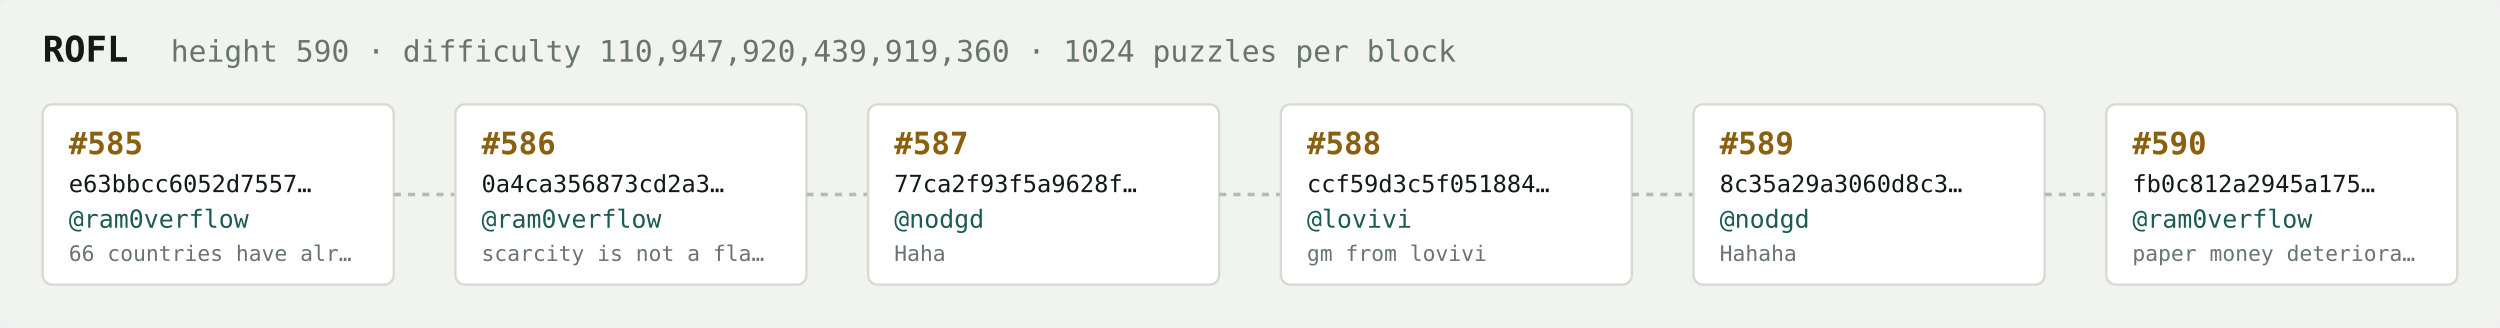
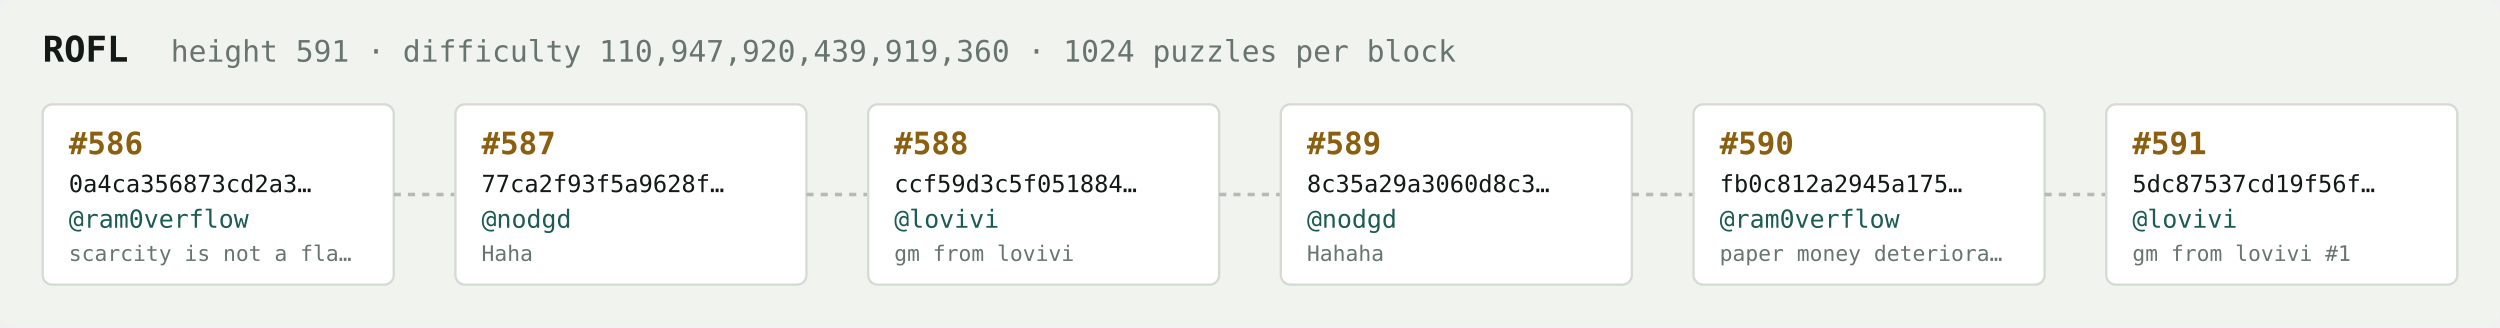
<svg xmlns="http://www.w3.org/2000/svg" width="1054" height="138" viewBox="0 0 1054 138" font-family="ui-monospace,SFMono-Regular,Menlo,monospace">
  <rect fill="#f1f3ef" width="1054" height="138" rx="6" />
  <text x="18" y="26" fill="#121916" font-size="15" font-weight="700">ROFL</text>
-   <text x="72" y="26" fill="#68746e" font-size="12.5">height 590 · difficulty 110,947,920,439,919,360 · 1024 puzzles per block</text>
+   <text x="72" y="26" fill="#68746e" font-size="12.5">height 591 · difficulty 110,947,920,439,919,360 · 1024 puzzles per block</text>
  <rect x="18" y="44" width="148" height="76" rx="4" fill="#ffffff" stroke="#d5dbd2" stroke-width="1" />
-   <text x="29" y="65" fill="#8a5f10" font-size="13" font-weight="700">#585</text>
-   <text x="29" y="81" fill="#121916" font-size="10">e63bbcc6052d7557…</text>
+   <text x="29" y="65" fill="#8a5f10" font-size="13" font-weight="700">#586</text>
+   <text x="29" y="81" fill="#121916" font-size="10">0a4ca356873cd2a3…</text>
  <text x="29" y="96" fill="#1c5b52" font-size="10.5">@ram0verflow</text>
-   <text x="29" y="110" fill="#68746e" font-size="9">66 countries have alr…</text>
+   <text x="29" y="110" fill="#68746e" font-size="9">scarcity is not a fla…</text>
  <line x1="166" y1="82.0" x2="192" y2="82.0" stroke="#b3bcb4" stroke-width="1.5" stroke-dasharray="3 3" />
  <rect x="192" y="44" width="148" height="76" rx="4" fill="#ffffff" stroke="#d5dbd2" stroke-width="1" />
-   <text x="203" y="65" fill="#8a5f10" font-size="13" font-weight="700">#586</text>
-   <text x="203" y="81" fill="#121916" font-size="10">0a4ca356873cd2a3…</text>
-   <text x="203" y="96" fill="#1c5b52" font-size="10.5">@ram0verflow</text>
-   <text x="203" y="110" fill="#68746e" font-size="9">scarcity is not a fla…</text>
+   <text x="203" y="65" fill="#8a5f10" font-size="13" font-weight="700">#587</text>
+   <text x="203" y="81" fill="#121916" font-size="10">77ca2f93f5a9628f…</text>
+   <text x="203" y="96" fill="#1c5b52" font-size="10.5">@nodgd</text>
+   <text x="203" y="110" fill="#68746e" font-size="9">Haha</text>
  <line x1="340" y1="82.0" x2="366" y2="82.0" stroke="#b3bcb4" stroke-width="1.5" stroke-dasharray="3 3" />
  <rect x="366" y="44" width="148" height="76" rx="4" fill="#ffffff" stroke="#d5dbd2" stroke-width="1" />
-   <text x="377" y="65" fill="#8a5f10" font-size="13" font-weight="700">#587</text>
-   <text x="377" y="81" fill="#121916" font-size="10">77ca2f93f5a9628f…</text>
-   <text x="377" y="96" fill="#1c5b52" font-size="10.5">@nodgd</text>
-   <text x="377" y="110" fill="#68746e" font-size="9">Haha</text>
+   <text x="377" y="65" fill="#8a5f10" font-size="13" font-weight="700">#588</text>
+   <text x="377" y="81" fill="#121916" font-size="10">ccf59d3c5f051884…</text>
+   <text x="377" y="96" fill="#1c5b52" font-size="10.5">@lovivi</text>
+   <text x="377" y="110" fill="#68746e" font-size="9">gm from lovivi</text>
  <line x1="514" y1="82.0" x2="540" y2="82.0" stroke="#b3bcb4" stroke-width="1.5" stroke-dasharray="3 3" />
  <rect x="540" y="44" width="148" height="76" rx="4" fill="#ffffff" stroke="#d5dbd2" stroke-width="1" />
-   <text x="551" y="65" fill="#8a5f10" font-size="13" font-weight="700">#588</text>
-   <text x="551" y="81" fill="#121916" font-size="10">ccf59d3c5f051884…</text>
-   <text x="551" y="96" fill="#1c5b52" font-size="10.5">@lovivi</text>
-   <text x="551" y="110" fill="#68746e" font-size="9">gm from lovivi</text>
+   <text x="551" y="65" fill="#8a5f10" font-size="13" font-weight="700">#589</text>
+   <text x="551" y="81" fill="#121916" font-size="10">8c35a29a3060d8c3…</text>
+   <text x="551" y="96" fill="#1c5b52" font-size="10.5">@nodgd</text>
+   <text x="551" y="110" fill="#68746e" font-size="9">Hahaha</text>
  <line x1="688" y1="82.0" x2="714" y2="82.0" stroke="#b3bcb4" stroke-width="1.5" stroke-dasharray="3 3" />
  <rect x="714" y="44" width="148" height="76" rx="4" fill="#ffffff" stroke="#d5dbd2" stroke-width="1" />
-   <text x="725" y="65" fill="#8a5f10" font-size="13" font-weight="700">#589</text>
-   <text x="725" y="81" fill="#121916" font-size="10">8c35a29a3060d8c3…</text>
-   <text x="725" y="96" fill="#1c5b52" font-size="10.5">@nodgd</text>
-   <text x="725" y="110" fill="#68746e" font-size="9">Hahaha</text>
+   <text x="725" y="65" fill="#8a5f10" font-size="13" font-weight="700">#590</text>
+   <text x="725" y="81" fill="#121916" font-size="10">fb0c812a2945a175…</text>
+   <text x="725" y="96" fill="#1c5b52" font-size="10.5">@ram0verflow</text>
+   <text x="725" y="110" fill="#68746e" font-size="9">paper money deteriora…</text>
  <line x1="862" y1="82.0" x2="888" y2="82.0" stroke="#b3bcb4" stroke-width="1.5" stroke-dasharray="3 3" />
  <rect x="888" y="44" width="148" height="76" rx="4" fill="#ffffff" stroke="#d5dbd2" stroke-width="1" />
-   <text x="899" y="65" fill="#8a5f10" font-size="13" font-weight="700">#590</text>
-   <text x="899" y="81" fill="#121916" font-size="10">fb0c812a2945a175…</text>
-   <text x="899" y="96" fill="#1c5b52" font-size="10.5">@ram0verflow</text>
-   <text x="899" y="110" fill="#68746e" font-size="9">paper money deteriora…</text>
+   <text x="899" y="65" fill="#8a5f10" font-size="13" font-weight="700">#591</text>
+   <text x="899" y="81" fill="#121916" font-size="10">5dc87537cd19f56f…</text>
+   <text x="899" y="96" fill="#1c5b52" font-size="10.5">@lovivi</text>
+   <text x="899" y="110" fill="#68746e" font-size="9">gm from lovivi #1</text>
</svg>
